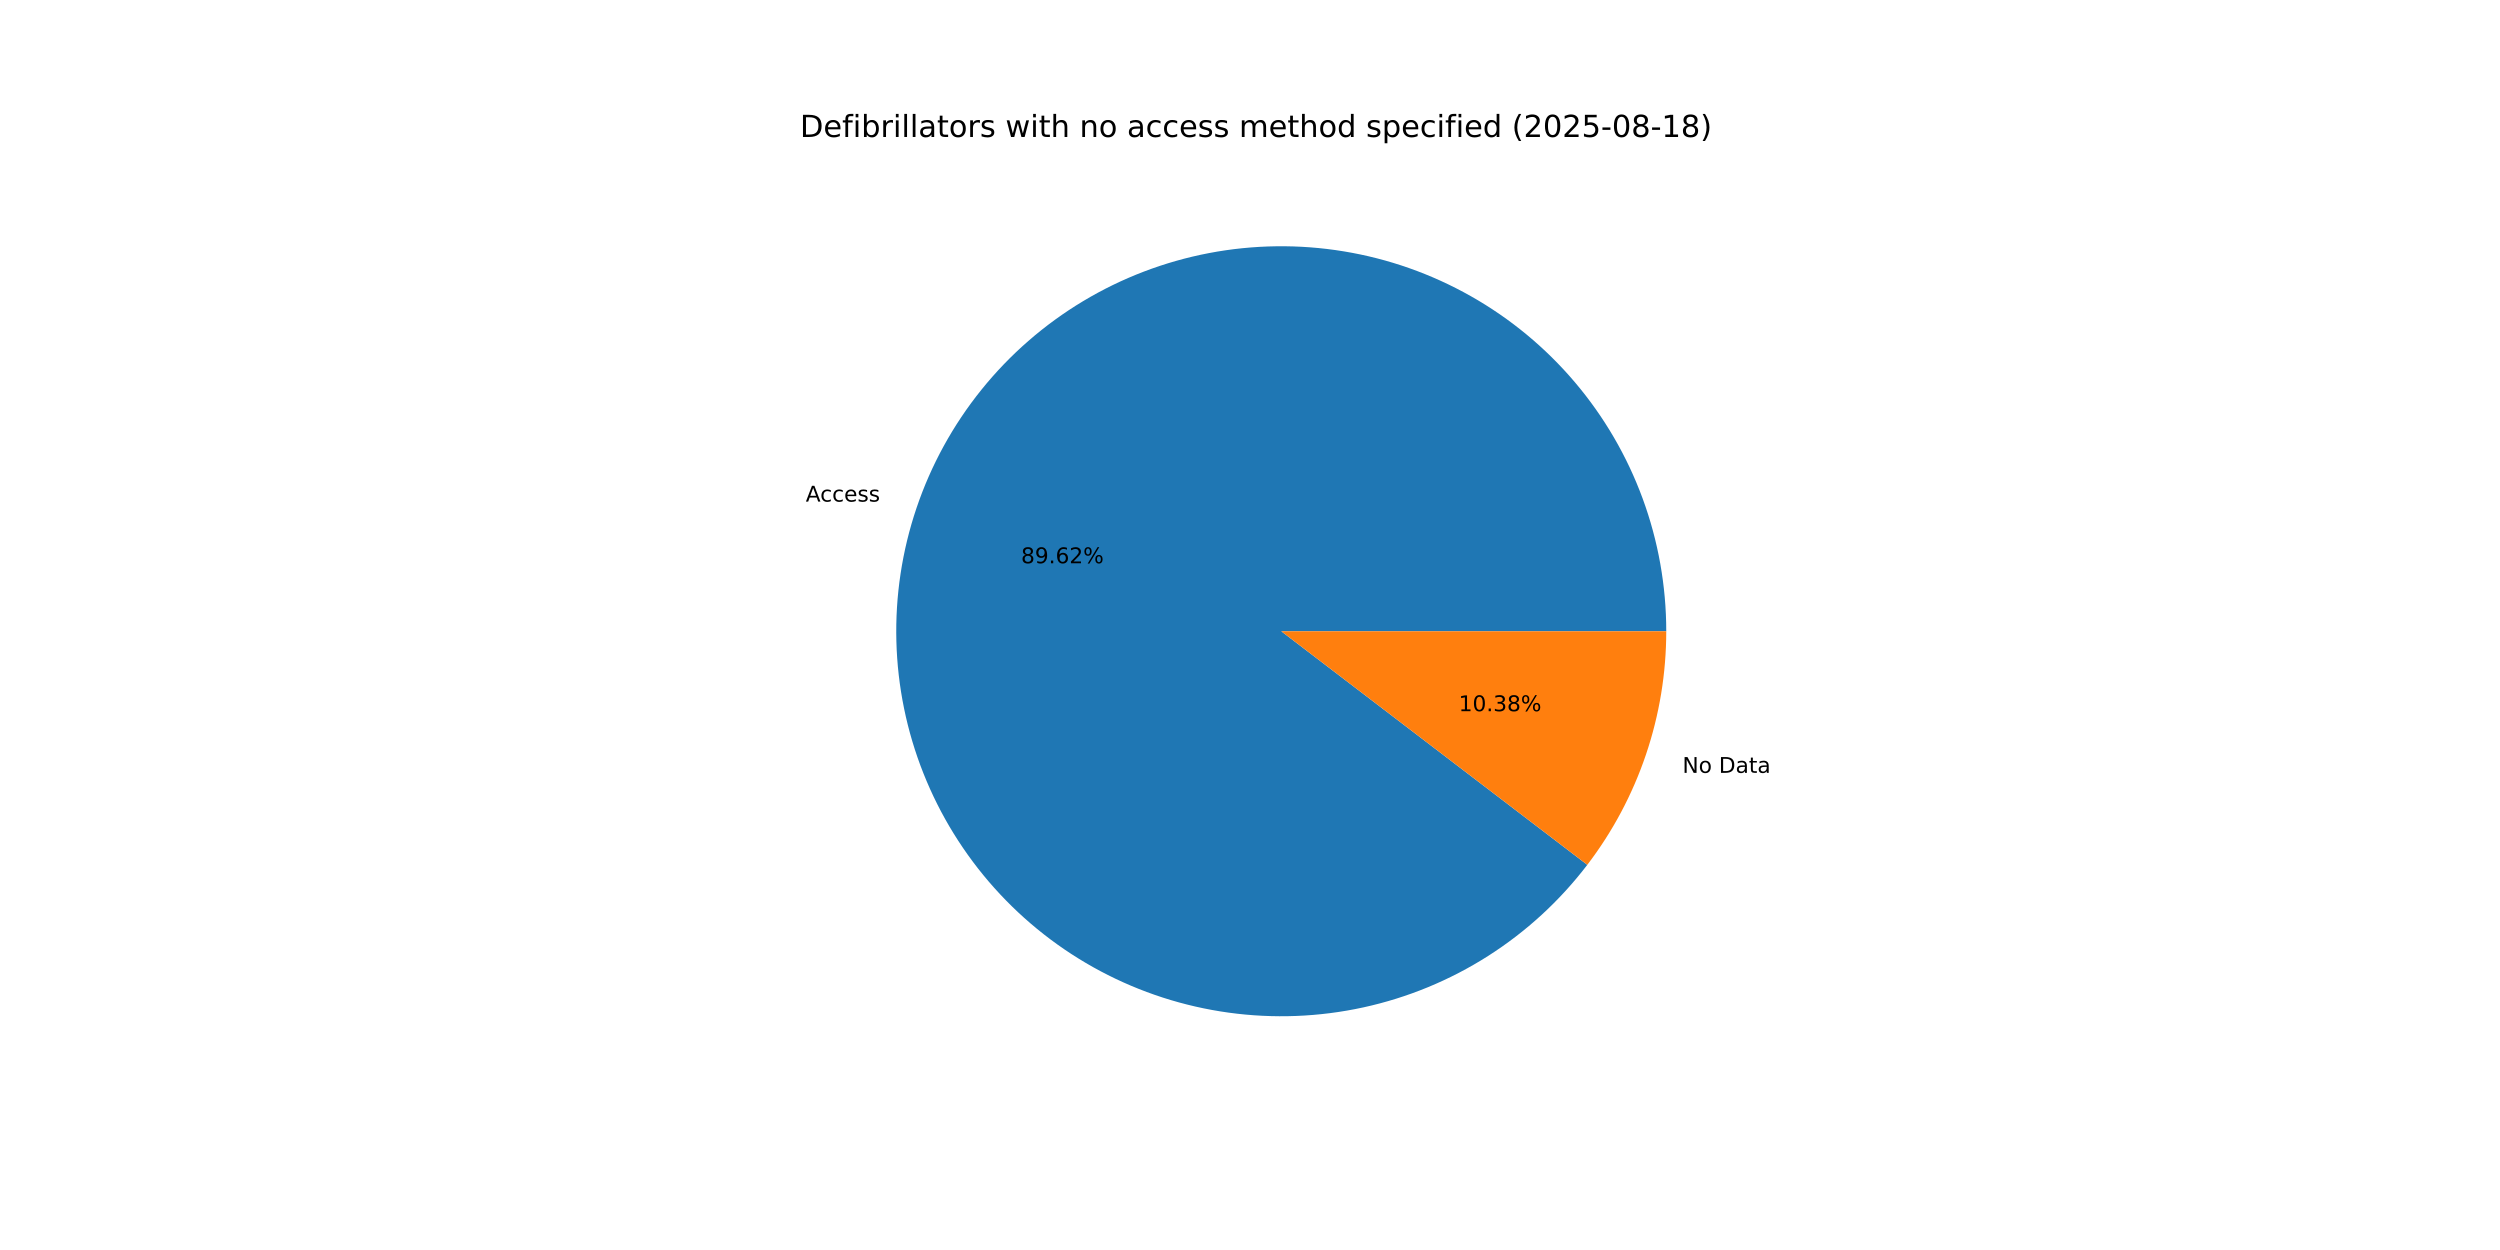
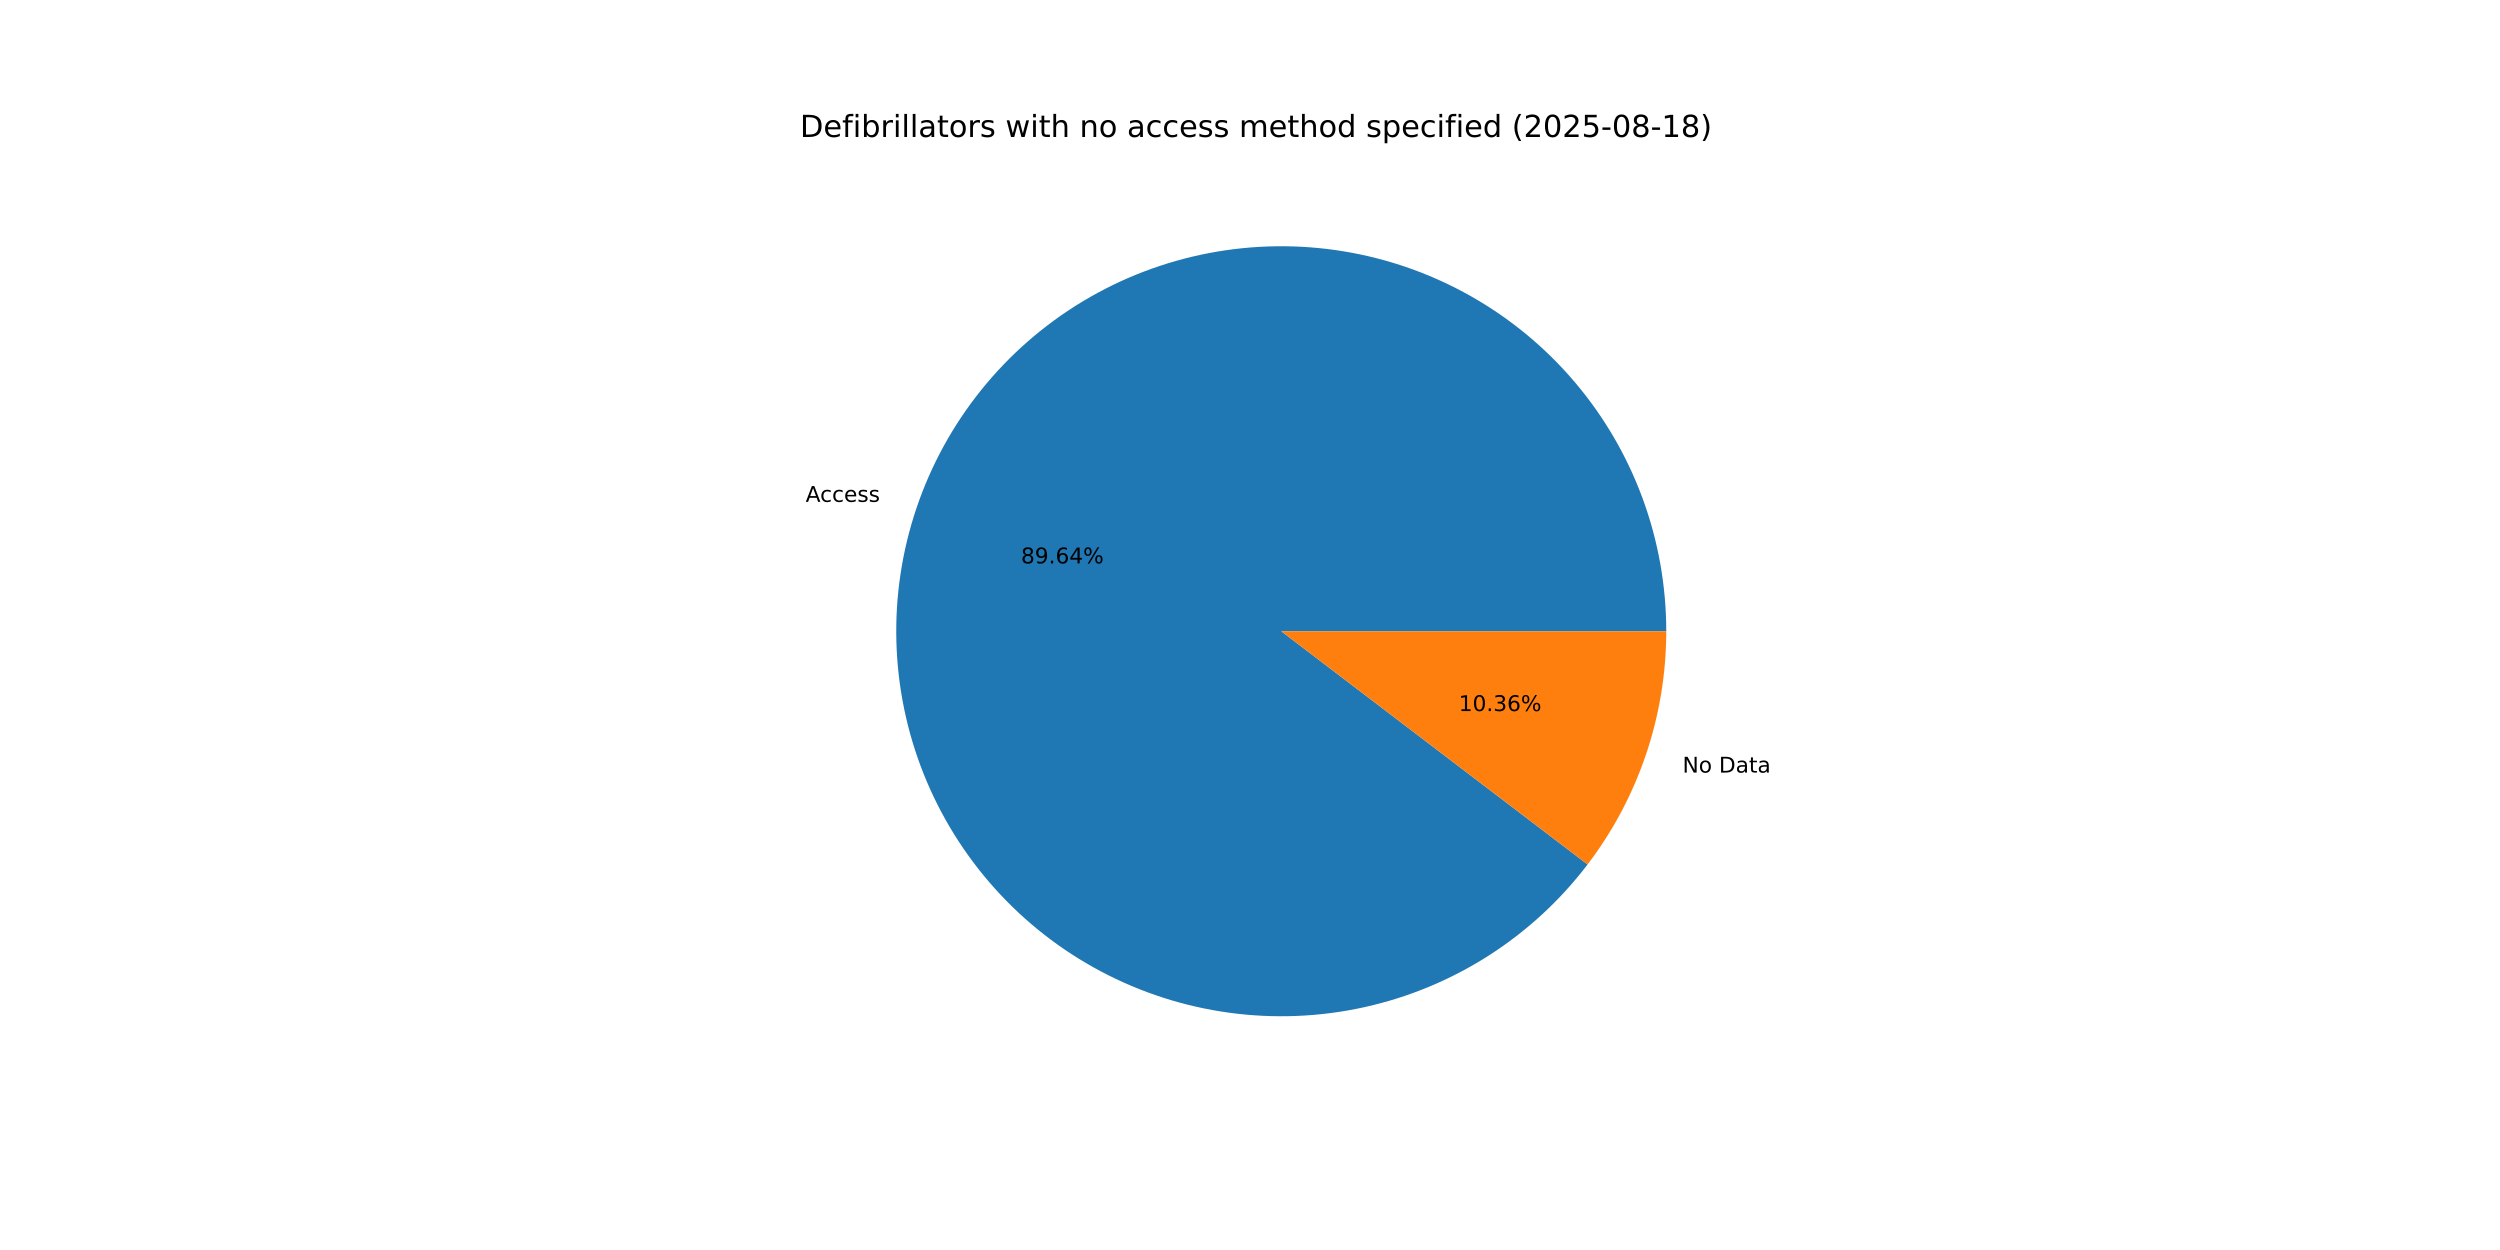
<svg xmlns="http://www.w3.org/2000/svg" xmlns:xlink="http://www.w3.org/1999/xlink" width="1152pt" height="576pt" viewBox="0 0 1152 576" version="1.1">
  <defs>
    <style type="text/css">*{stroke-linejoin: round; stroke-linecap: butt}</style>
  </defs>
  <g id="figure_1">
    <g id="patch_1">
      <path d="M 0 576  L 1152 576  L 1152 0  L 0 0  z " style="fill: #ffffff" />
    </g>
    <g id="axes_1">
      <g id="patch_2">
-         <path d="M 767.808 290.88  C 767.808 270.013 764.127 249.309 756.933 229.722  C 749.74 210.134 739.147 191.969 725.642 176.062  C 712.137 160.155 695.931 146.754 677.77 136.478  C 659.61 126.201 639.778 119.209 619.188 115.823  C 598.597 112.437 577.571 112.71 557.075 116.63  C 536.58 120.55 516.936 128.055 499.049 138.799  C 481.161 149.544 465.309 163.361 452.222 179.613  C 439.134 195.866 429.017 214.3 422.335 234.068  C 415.652 253.836 412.51 274.628 413.052 295.488  C 413.594 316.347 417.812 336.949 425.511 356.343  C 433.211 375.737 444.272 393.621 458.186 409.172  C 472.099 424.723 488.648 437.698 507.069 447.499  C 525.491 457.301 545.498 463.775 566.169 466.625  C 586.84 469.475 607.853 468.656 628.239 464.206  C 648.626 459.755 668.068 451.742 685.67 440.537  C 703.273 429.331 718.761 415.107 731.422 398.52  L 590.4 290.88  z " style="fill: #1f77b4" />
+         <path d="M 767.808 290.88  C 767.808 270.009 764.125 249.3 756.928 229.709  C 749.732 210.117 739.134 191.949 725.624 176.04  C 712.113 160.132 695.901 146.732 677.734 136.457  C 659.567 126.183 639.728 119.194 619.132 115.814  C 598.537 112.434 577.505 112.715 557.007 116.643  C 536.508 120.572 516.863 128.087 498.977 138.843  C 481.09 149.598 465.241 163.426 452.16 179.689  C 439.079 195.953 428.97 214.398 422.299 234.174  C 415.628 253.951 412.498 274.75 413.055 295.614  C 413.612 316.478 417.846 337.08 425.563 356.473  C 433.28 375.865 444.359 393.745 458.289 409.287  C 472.219 424.829 488.783 437.792 507.218 447.578  C 525.653 457.364 545.671 463.821 566.349 466.65  C 587.028 469.48 608.044 468.638 628.431 464.164  C 648.817 459.69 668.254 451.653 685.847 440.424  C 703.441 429.195 718.915 414.949 731.558 398.342  L 590.4 290.88  z " style="fill: #1f77b4" />
      </g>
      <g id="patch_3">
-         <path d="M 731.422 398.52  C 743.144 383.163 752.279 365.994 758.465 347.692  C 764.652 329.39 767.808 310.199 767.808 290.88  L 590.4 290.88  z " style="fill: #ff7f0e" />
+         <path d="M 731.558 398.342  C 743.237 383 752.338 365.856 758.501 347.586  C 764.664 329.315 767.808 310.162 767.808 290.88  L 590.4 290.88  z " style="fill: #ff7f0e" />
      </g>
      <g id="matplotlib.axis_1" />
      <g id="matplotlib.axis_2" />
      <g id="text_1">
-         <g transform="translate(371.2936 231.1462) scale(0.1 -0.1)">
+         <g transform="translate(371.2542 231.2629) scale(0.1 -0.1)">
          <defs>
            <path id="DejaVuSans-41" d="M 2188 4044  L 1331 1722  L 3047 1722  L 2188 4044  z M 1831 4666  L 2547 4666  L 4325 0  L 3669 0  L 3244 1197  L 1141 1197  L 716 0  L 50 0  L 1831 4666  z " transform="scale(0.015625)" />
            <path id="DejaVuSans-63" d="M 3122 3366  L 3122 2828  Q 2878 2963 2633 3030  Q 2388 3097 2138 3097  Q 1578 3097 1268 2742  Q 959 2388 959 1747  Q 959 1106 1268 751  Q 1578 397 2138 397  Q 2388 397 2633 464  Q 2878 531 3122 666  L 3122 134  Q 2881 22 2623 -34  Q 2366 -91 2075 -91  Q 1284 -91 818 406  Q 353 903 353 1747  Q 353 2603 823 3093  Q 1294 3584 2113 3584  Q 2378 3584 2631 3529  Q 2884 3475 3122 3366  z " transform="scale(0.015625)" />
            <path id="DejaVuSans-65" d="M 3597 1894  L 3597 1613  L 953 1613  Q 991 1019 1311 708  Q 1631 397 2203 397  Q 2534 397 2845 478  Q 3156 559 3463 722  L 3463 178  Q 3153 47 2828 -22  Q 2503 -91 2169 -91  Q 1331 -91 842 396  Q 353 884 353 1716  Q 353 2575 817 3079  Q 1281 3584 2069 3584  Q 2775 3584 3186 3129  Q 3597 2675 3597 1894  z M 3022 2063  Q 3016 2534 2758 2815  Q 2500 3097 2075 3097  Q 1594 3097 1305 2825  Q 1016 2553 972 2059  L 3022 2063  z " transform="scale(0.015625)" />
            <path id="DejaVuSans-73" d="M 2834 3397  L 2834 2853  Q 2591 2978 2328 3040  Q 2066 3103 1784 3103  Q 1356 3103 1142 2972  Q 928 2841 928 2578  Q 928 2378 1081 2264  Q 1234 2150 1697 2047  L 1894 2003  Q 2506 1872 2764 1633  Q 3022 1394 3022 966  Q 3022 478 2636 193  Q 2250 -91 1575 -91  Q 1294 -91 989 -36  Q 684 19 347 128  L 347 722  Q 666 556 975 473  Q 1284 391 1588 391  Q 1994 391 2212 530  Q 2431 669 2431 922  Q 2431 1156 2273 1281  Q 2116 1406 1581 1522  L 1381 1569  Q 847 1681 609 1914  Q 372 2147 372 2553  Q 372 3047 722 3315  Q 1072 3584 1716 3584  Q 2034 3584 2315 3537  Q 2597 3491 2834 3397  z " transform="scale(0.015625)" />
          </defs>
          <use xlink:href="#DejaVuSans-41" />
          <use xlink:href="#DejaVuSans-63" x="66.658" />
          <use xlink:href="#DejaVuSans-63" x="121.639" />
          <use xlink:href="#DejaVuSans-65" x="176.619" />
          <use xlink:href="#DejaVuSans-73" x="238.143" />
          <use xlink:href="#DejaVuSans-73" x="290.242" />
        </g>
      </g>
      <g id="text_2">
-         <g transform="translate(470.4959 259.5522) scale(0.1 -0.1)">
+         <g transform="translate(470.4744 259.6158) scale(0.1 -0.1)">
          <defs>
            <path id="DejaVuSans-38" d="M 2034 2216  Q 1584 2216 1326 1975  Q 1069 1734 1069 1313  Q 1069 891 1326 650  Q 1584 409 2034 409  Q 2484 409 2743 651  Q 3003 894 3003 1313  Q 3003 1734 2745 1975  Q 2488 2216 2034 2216  z M 1403 2484  Q 997 2584 770 2862  Q 544 3141 544 3541  Q 544 4100 942 4425  Q 1341 4750 2034 4750  Q 2731 4750 3128 4425  Q 3525 4100 3525 3541  Q 3525 3141 3298 2862  Q 3072 2584 2669 2484  Q 3125 2378 3379 2068  Q 3634 1759 3634 1313  Q 3634 634 3220 271  Q 2806 -91 2034 -91  Q 1263 -91 848 271  Q 434 634 434 1313  Q 434 1759 690 2068  Q 947 2378 1403 2484  z M 1172 3481  Q 1172 3119 1398 2916  Q 1625 2713 2034 2713  Q 2441 2713 2670 2916  Q 2900 3119 2900 3481  Q 2900 3844 2670 4047  Q 2441 4250 2034 4250  Q 1625 4250 1398 4047  Q 1172 3844 1172 3481  z " transform="scale(0.015625)" />
            <path id="DejaVuSans-39" d="M 703 97  L 703 672  Q 941 559 1184 500  Q 1428 441 1663 441  Q 2288 441 2617 861  Q 2947 1281 2994 2138  Q 2813 1869 2534 1725  Q 2256 1581 1919 1581  Q 1219 1581 811 2004  Q 403 2428 403 3163  Q 403 3881 828 4315  Q 1253 4750 1959 4750  Q 2769 4750 3195 4129  Q 3622 3509 3622 2328  Q 3622 1225 3098 567  Q 2575 -91 1691 -91  Q 1453 -91 1209 -44  Q 966 3 703 97  z M 1959 2075  Q 2384 2075 2632 2365  Q 2881 2656 2881 3163  Q 2881 3666 2632 3958  Q 2384 4250 1959 4250  Q 1534 4250 1286 3958  Q 1038 3666 1038 3163  Q 1038 2656 1286 2365  Q 1534 2075 1959 2075  z " transform="scale(0.015625)" />
            <path id="DejaVuSans-2e" d="M 684 794  L 1344 794  L 1344 0  L 684 0  L 684 794  z " transform="scale(0.015625)" />
            <path id="DejaVuSans-36" d="M 2113 2584  Q 1688 2584 1439 2293  Q 1191 2003 1191 1497  Q 1191 994 1439 701  Q 1688 409 2113 409  Q 2538 409 2786 701  Q 3034 994 3034 1497  Q 3034 2003 2786 2293  Q 2538 2584 2113 2584  z M 3366 4563  L 3366 3988  Q 3128 4100 2886 4159  Q 2644 4219 2406 4219  Q 1781 4219 1451 3797  Q 1122 3375 1075 2522  Q 1259 2794 1537 2939  Q 1816 3084 2150 3084  Q 2853 3084 3261 2657  Q 3669 2231 3669 1497  Q 3669 778 3244 343  Q 2819 -91 2113 -91  Q 1303 -91 875 529  Q 447 1150 447 2328  Q 447 3434 972 4092  Q 1497 4750 2381 4750  Q 2619 4750 2861 4703  Q 3103 4656 3366 4563  z " transform="scale(0.015625)" />
-             <path id="DejaVuSans-32" d="M 1228 531  L 3431 531  L 3431 0  L 469 0  L 469 531  Q 828 903 1448 1529  Q 2069 2156 2228 2338  Q 2531 2678 2651 2914  Q 2772 3150 2772 3378  Q 2772 3750 2511 3984  Q 2250 4219 1831 4219  Q 1534 4219 1204 4116  Q 875 4013 500 3803  L 500 4441  Q 881 4594 1212 4672  Q 1544 4750 1819 4750  Q 2544 4750 2975 4387  Q 3406 4025 3406 3419  Q 3406 3131 3298 2873  Q 3191 2616 2906 2266  Q 2828 2175 2409 1742  Q 1991 1309 1228 531  z " transform="scale(0.015625)" />
+             <path id="DejaVuSans-34" d="M 2419 4116  L 825 1625  L 2419 1625  L 2419 4116  z M 2253 4666  L 3047 4666  L 3047 1625  L 3713 1625  L 3713 1100  L 3047 1100  L 3047 0  L 2419 0  L 2419 1100  L 313 1100  L 313 1709  L 2253 4666  z " transform="scale(0.015625)" />
            <path id="DejaVuSans-25" d="M 4653 2053  Q 4381 2053 4226 1822  Q 4072 1591 4072 1178  Q 4072 772 4226 539  Q 4381 306 4653 306  Q 4919 306 5073 539  Q 5228 772 5228 1178  Q 5228 1588 5073 1820  Q 4919 2053 4653 2053  z M 4653 2450  Q 5147 2450 5437 2106  Q 5728 1763 5728 1178  Q 5728 594 5436 251  Q 5144 -91 4653 -91  Q 4153 -91 3862 251  Q 3572 594 3572 1178  Q 3572 1766 3864 2108  Q 4156 2450 4653 2450  z M 1428 4353  Q 1159 4353 1004 4120  Q 850 3888 850 3481  Q 850 3069 1003 2837  Q 1156 2606 1428 2606  Q 1700 2606 1854 2837  Q 2009 3069 2009 3481  Q 2009 3884 1853 4118  Q 1697 4353 1428 4353  z M 4250 4750  L 4750 4750  L 1831 -91  L 1331 -91  L 4250 4750  z M 1428 4750  Q 1922 4750 2215 4408  Q 2509 4066 2509 3481  Q 2509 2891 2217 2550  Q 1925 2209 1428 2209  Q 931 2209 642 2551  Q 353 2894 353 3481  Q 353 4063 643 4406  Q 934 4750 1428 4750  z " transform="scale(0.015625)" />
          </defs>
          <use xlink:href="#DejaVuSans-38" />
          <use xlink:href="#DejaVuSans-39" x="63.623" />
          <use xlink:href="#DejaVuSans-2e" x="127.246" />
          <use xlink:href="#DejaVuSans-36" x="159.033" />
-           <use xlink:href="#DejaVuSans-32" x="222.656" />
+           <use xlink:href="#DejaVuSans-34" x="222.656" />
          <use xlink:href="#DejaVuSans-25" x="286.279" />
        </g>
      </g>
      <g id="text_3">
-         <g transform="translate(775.272 356.1326) scale(0.1 -0.1)">
+         <g transform="translate(775.3114 356.0158) scale(0.1 -0.1)">
          <defs>
            <path id="DejaVuSans-4e" d="M 628 4666  L 1478 4666  L 3547 763  L 3547 4666  L 4159 4666  L 4159 0  L 3309 0  L 1241 3903  L 1241 0  L 628 0  L 628 4666  z " transform="scale(0.015625)" />
            <path id="DejaVuSans-6f" d="M 1959 3097  Q 1497 3097 1228 2736  Q 959 2375 959 1747  Q 959 1119 1226 758  Q 1494 397 1959 397  Q 2419 397 2687 759  Q 2956 1122 2956 1747  Q 2956 2369 2687 2733  Q 2419 3097 1959 3097  z M 1959 3584  Q 2709 3584 3137 3096  Q 3566 2609 3566 1747  Q 3566 888 3137 398  Q 2709 -91 1959 -91  Q 1206 -91 779 398  Q 353 888 353 1747  Q 353 2609 779 3096  Q 1206 3584 1959 3584  z " transform="scale(0.015625)" />
            <path id="DejaVuSans-20" transform="scale(0.015625)" />
            <path id="DejaVuSans-44" d="M 1259 4147  L 1259 519  L 2022 519  Q 2988 519 3436 956  Q 3884 1394 3884 2338  Q 3884 3275 3436 3711  Q 2988 4147 2022 4147  L 1259 4147  z M 628 4666  L 1925 4666  Q 3281 4666 3915 4102  Q 4550 3538 4550 2338  Q 4550 1131 3912 565  Q 3275 0 1925 0  L 628 0  L 628 4666  z " transform="scale(0.015625)" />
            <path id="DejaVuSans-61" d="M 2194 1759  Q 1497 1759 1228 1600  Q 959 1441 959 1056  Q 959 750 1161 570  Q 1363 391 1709 391  Q 2188 391 2477 730  Q 2766 1069 2766 1631  L 2766 1759  L 2194 1759  z M 3341 1997  L 3341 0  L 2766 0  L 2766 531  Q 2569 213 2275 61  Q 1981 -91 1556 -91  Q 1019 -91 701 211  Q 384 513 384 1019  Q 384 1609 779 1909  Q 1175 2209 1959 2209  L 2766 2209  L 2766 2266  Q 2766 2663 2505 2880  Q 2244 3097 1772 3097  Q 1472 3097 1187 3025  Q 903 2953 641 2809  L 641 3341  Q 956 3463 1253 3523  Q 1550 3584 1831 3584  Q 2591 3584 2966 3190  Q 3341 2797 3341 1997  z " transform="scale(0.015625)" />
            <path id="DejaVuSans-74" d="M 1172 4494  L 1172 3500  L 2356 3500  L 2356 3053  L 1172 3053  L 1172 1153  Q 1172 725 1289 603  Q 1406 481 1766 481  L 2356 481  L 2356 0  L 1766 0  Q 1100 0 847 248  Q 594 497 594 1153  L 594 3053  L 172 3053  L 172 3500  L 594 3500  L 594 4494  L 1172 4494  z " transform="scale(0.015625)" />
          </defs>
          <use xlink:href="#DejaVuSans-4e" />
          <use xlink:href="#DejaVuSans-6f" x="74.805" />
          <use xlink:href="#DejaVuSans-20" x="135.986" />
          <use xlink:href="#DejaVuSans-44" x="167.773" />
          <use xlink:href="#DejaVuSans-61" x="244.775" />
          <use xlink:href="#DejaVuSans-74" x="306.055" />
          <use xlink:href="#DejaVuSans-61" x="345.264" />
        </g>
      </g>
      <g id="text_4">
-         <g transform="translate(672.1744 327.7266) scale(0.1 -0.1)">
+         <g transform="translate(672.1959 327.6629) scale(0.1 -0.1)">
          <defs>
            <path id="DejaVuSans-31" d="M 794 531  L 1825 531  L 1825 4091  L 703 3866  L 703 4441  L 1819 4666  L 2450 4666  L 2450 531  L 3481 531  L 3481 0  L 794 0  L 794 531  z " transform="scale(0.015625)" />
            <path id="DejaVuSans-30" d="M 2034 4250  Q 1547 4250 1301 3770  Q 1056 3291 1056 2328  Q 1056 1369 1301 889  Q 1547 409 2034 409  Q 2525 409 2770 889  Q 3016 1369 3016 2328  Q 3016 3291 2770 3770  Q 2525 4250 2034 4250  z M 2034 4750  Q 2819 4750 3233 4129  Q 3647 3509 3647 2328  Q 3647 1150 3233 529  Q 2819 -91 2034 -91  Q 1250 -91 836 529  Q 422 1150 422 2328  Q 422 3509 836 4129  Q 1250 4750 2034 4750  z " transform="scale(0.015625)" />
            <path id="DejaVuSans-33" d="M 2597 2516  Q 3050 2419 3304 2112  Q 3559 1806 3559 1356  Q 3559 666 3084 287  Q 2609 -91 1734 -91  Q 1441 -91 1130 -33  Q 819 25 488 141  L 488 750  Q 750 597 1062 519  Q 1375 441 1716 441  Q 2309 441 2620 675  Q 2931 909 2931 1356  Q 2931 1769 2642 2001  Q 2353 2234 1838 2234  L 1294 2234  L 1294 2753  L 1863 2753  Q 2328 2753 2575 2939  Q 2822 3125 2822 3475  Q 2822 3834 2567 4026  Q 2313 4219 1838 4219  Q 1578 4219 1281 4162  Q 984 4106 628 3988  L 628 4550  Q 988 4650 1302 4700  Q 1616 4750 1894 4750  Q 2613 4750 3031 4423  Q 3450 4097 3450 3541  Q 3450 3153 3228 2886  Q 3006 2619 2597 2516  z " transform="scale(0.015625)" />
          </defs>
          <use xlink:href="#DejaVuSans-31" />
          <use xlink:href="#DejaVuSans-30" x="63.623" />
          <use xlink:href="#DejaVuSans-2e" x="127.246" />
          <use xlink:href="#DejaVuSans-33" x="159.033" />
-           <use xlink:href="#DejaVuSans-38" x="222.656" />
+           <use xlink:href="#DejaVuSans-36" x="222.656" />
          <use xlink:href="#DejaVuSans-25" x="286.279" />
        </g>
      </g>
      <g id="text_5">
        <g transform="translate(368.64 63.12) scale(0.14 -0.14)">
          <defs>
            <path id="DejaVuSans-66" d="M 2375 4863  L 2375 4384  L 1825 4384  Q 1516 4384 1395 4259  Q 1275 4134 1275 3809  L 1275 3500  L 2222 3500  L 2222 3053  L 1275 3053  L 1275 0  L 697 0  L 697 3053  L 147 3053  L 147 3500  L 697 3500  L 697 3744  Q 697 4328 969 4595  Q 1241 4863 1831 4863  L 2375 4863  z " transform="scale(0.015625)" />
            <path id="DejaVuSans-69" d="M 603 3500  L 1178 3500  L 1178 0  L 603 0  L 603 3500  z M 603 4863  L 1178 4863  L 1178 4134  L 603 4134  L 603 4863  z " transform="scale(0.015625)" />
            <path id="DejaVuSans-62" d="M 3116 1747  Q 3116 2381 2855 2742  Q 2594 3103 2138 3103  Q 1681 3103 1420 2742  Q 1159 2381 1159 1747  Q 1159 1113 1420 752  Q 1681 391 2138 391  Q 2594 391 2855 752  Q 3116 1113 3116 1747  z M 1159 2969  Q 1341 3281 1617 3432  Q 1894 3584 2278 3584  Q 2916 3584 3314 3078  Q 3713 2572 3713 1747  Q 3713 922 3314 415  Q 2916 -91 2278 -91  Q 1894 -91 1617 61  Q 1341 213 1159 525  L 1159 0  L 581 0  L 581 4863  L 1159 4863  L 1159 2969  z " transform="scale(0.015625)" />
            <path id="DejaVuSans-72" d="M 2631 2963  Q 2534 3019 2420 3045  Q 2306 3072 2169 3072  Q 1681 3072 1420 2755  Q 1159 2438 1159 1844  L 1159 0  L 581 0  L 581 3500  L 1159 3500  L 1159 2956  Q 1341 3275 1631 3429  Q 1922 3584 2338 3584  Q 2397 3584 2469 3576  Q 2541 3569 2628 3553  L 2631 2963  z " transform="scale(0.015625)" />
            <path id="DejaVuSans-6c" d="M 603 4863  L 1178 4863  L 1178 0  L 603 0  L 603 4863  z " transform="scale(0.015625)" />
            <path id="DejaVuSans-77" d="M 269 3500  L 844 3500  L 1563 769  L 2278 3500  L 2956 3500  L 3675 769  L 4391 3500  L 4966 3500  L 4050 0  L 3372 0  L 2619 2869  L 1863 0  L 1184 0  L 269 3500  z " transform="scale(0.015625)" />
            <path id="DejaVuSans-68" d="M 3513 2113  L 3513 0  L 2938 0  L 2938 2094  Q 2938 2591 2744 2837  Q 2550 3084 2163 3084  Q 1697 3084 1428 2787  Q 1159 2491 1159 1978  L 1159 0  L 581 0  L 581 4863  L 1159 4863  L 1159 2956  Q 1366 3272 1645 3428  Q 1925 3584 2291 3584  Q 2894 3584 3203 3211  Q 3513 2838 3513 2113  z " transform="scale(0.015625)" />
            <path id="DejaVuSans-6e" d="M 3513 2113  L 3513 0  L 2938 0  L 2938 2094  Q 2938 2591 2744 2837  Q 2550 3084 2163 3084  Q 1697 3084 1428 2787  Q 1159 2491 1159 1978  L 1159 0  L 581 0  L 581 3500  L 1159 3500  L 1159 2956  Q 1366 3272 1645 3428  Q 1925 3584 2291 3584  Q 2894 3584 3203 3211  Q 3513 2838 3513 2113  z " transform="scale(0.015625)" />
            <path id="DejaVuSans-6d" d="M 3328 2828  Q 3544 3216 3844 3400  Q 4144 3584 4550 3584  Q 5097 3584 5394 3201  Q 5691 2819 5691 2113  L 5691 0  L 5113 0  L 5113 2094  Q 5113 2597 4934 2840  Q 4756 3084 4391 3084  Q 3944 3084 3684 2787  Q 3425 2491 3425 1978  L 3425 0  L 2847 0  L 2847 2094  Q 2847 2600 2669 2842  Q 2491 3084 2119 3084  Q 1678 3084 1418 2786  Q 1159 2488 1159 1978  L 1159 0  L 581 0  L 581 3500  L 1159 3500  L 1159 2956  Q 1356 3278 1631 3431  Q 1906 3584 2284 3584  Q 2666 3584 2933 3390  Q 3200 3197 3328 2828  z " transform="scale(0.015625)" />
            <path id="DejaVuSans-64" d="M 2906 2969  L 2906 4863  L 3481 4863  L 3481 0  L 2906 0  L 2906 525  Q 2725 213 2448 61  Q 2172 -91 1784 -91  Q 1150 -91 751 415  Q 353 922 353 1747  Q 353 2572 751 3078  Q 1150 3584 1784 3584  Q 2172 3584 2448 3432  Q 2725 3281 2906 2969  z M 947 1747  Q 947 1113 1208 752  Q 1469 391 1925 391  Q 2381 391 2643 752  Q 2906 1113 2906 1747  Q 2906 2381 2643 2742  Q 2381 3103 1925 3103  Q 1469 3103 1208 2742  Q 947 2381 947 1747  z " transform="scale(0.015625)" />
            <path id="DejaVuSans-70" d="M 1159 525  L 1159 -1331  L 581 -1331  L 581 3500  L 1159 3500  L 1159 2969  Q 1341 3281 1617 3432  Q 1894 3584 2278 3584  Q 2916 3584 3314 3078  Q 3713 2572 3713 1747  Q 3713 922 3314 415  Q 2916 -91 2278 -91  Q 1894 -91 1617 61  Q 1341 213 1159 525  z M 3116 1747  Q 3116 2381 2855 2742  Q 2594 3103 2138 3103  Q 1681 3103 1420 2742  Q 1159 2381 1159 1747  Q 1159 1113 1420 752  Q 1681 391 2138 391  Q 2594 391 2855 752  Q 3116 1113 3116 1747  z " transform="scale(0.015625)" />
            <path id="DejaVuSans-28" d="M 1984 4856  Q 1566 4138 1362 3434  Q 1159 2731 1159 2009  Q 1159 1288 1364 580  Q 1569 -128 1984 -844  L 1484 -844  Q 1016 -109 783 600  Q 550 1309 550 2009  Q 550 2706 781 3412  Q 1013 4119 1484 4856  L 1984 4856  z " transform="scale(0.015625)" />
+             <path id="DejaVuSans-32" d="M 1228 531  L 3431 531  L 3431 0  L 469 0  L 469 531  Q 828 903 1448 1529  Q 2069 2156 2228 2338  Q 2531 2678 2651 2914  Q 2772 3150 2772 3378  Q 2772 3750 2511 3984  Q 2250 4219 1831 4219  Q 1534 4219 1204 4116  Q 875 4013 500 3803  L 500 4441  Q 881 4594 1212 4672  Q 1544 4750 1819 4750  Q 2544 4750 2975 4387  Q 3406 4025 3406 3419  Q 3406 3131 3298 2873  Q 3191 2616 2906 2266  Q 2828 2175 2409 1742  Q 1991 1309 1228 531  z " transform="scale(0.015625)" />
            <path id="DejaVuSans-35" d="M 691 4666  L 3169 4666  L 3169 4134  L 1269 4134  L 1269 2991  Q 1406 3038 1543 3061  Q 1681 3084 1819 3084  Q 2600 3084 3056 2656  Q 3513 2228 3513 1497  Q 3513 744 3044 326  Q 2575 -91 1722 -91  Q 1428 -91 1123 -41  Q 819 9 494 109  L 494 744  Q 775 591 1075 516  Q 1375 441 1709 441  Q 2250 441 2565 725  Q 2881 1009 2881 1497  Q 2881 1984 2565 2268  Q 2250 2553 1709 2553  Q 1456 2553 1204 2497  Q 953 2441 691 2322  L 691 4666  z " transform="scale(0.015625)" />
            <path id="DejaVuSans-2d" d="M 313 2009  L 1997 2009  L 1997 1497  L 313 1497  L 313 2009  z " transform="scale(0.015625)" />
            <path id="DejaVuSans-29" d="M 513 4856  L 1013 4856  Q 1481 4119 1714 3412  Q 1947 2706 1947 2009  Q 1947 1309 1714 600  Q 1481 -109 1013 -844  L 513 -844  Q 928 -128 1133 580  Q 1338 1288 1338 2009  Q 1338 2731 1133 3434  Q 928 4138 513 4856  z " transform="scale(0.015625)" />
          </defs>
          <use xlink:href="#DejaVuSans-44" />
          <use xlink:href="#DejaVuSans-65" x="77.002" />
          <use xlink:href="#DejaVuSans-66" x="138.525" />
          <use xlink:href="#DejaVuSans-69" x="173.73" />
          <use xlink:href="#DejaVuSans-62" x="201.514" />
          <use xlink:href="#DejaVuSans-72" x="264.99" />
          <use xlink:href="#DejaVuSans-69" x="306.104" />
          <use xlink:href="#DejaVuSans-6c" x="333.887" />
          <use xlink:href="#DejaVuSans-6c" x="361.67" />
          <use xlink:href="#DejaVuSans-61" x="389.453" />
          <use xlink:href="#DejaVuSans-74" x="450.732" />
          <use xlink:href="#DejaVuSans-6f" x="489.941" />
          <use xlink:href="#DejaVuSans-72" x="551.123" />
          <use xlink:href="#DejaVuSans-73" x="592.236" />
          <use xlink:href="#DejaVuSans-20" x="644.336" />
          <use xlink:href="#DejaVuSans-77" x="676.123" />
          <use xlink:href="#DejaVuSans-69" x="757.91" />
          <use xlink:href="#DejaVuSans-74" x="785.693" />
          <use xlink:href="#DejaVuSans-68" x="824.902" />
          <use xlink:href="#DejaVuSans-20" x="888.281" />
          <use xlink:href="#DejaVuSans-6e" x="920.068" />
          <use xlink:href="#DejaVuSans-6f" x="983.447" />
          <use xlink:href="#DejaVuSans-20" x="1044.629" />
          <use xlink:href="#DejaVuSans-61" x="1076.416" />
          <use xlink:href="#DejaVuSans-63" x="1137.695" />
          <use xlink:href="#DejaVuSans-63" x="1192.676" />
          <use xlink:href="#DejaVuSans-65" x="1247.656" />
          <use xlink:href="#DejaVuSans-73" x="1309.18" />
          <use xlink:href="#DejaVuSans-73" x="1361.279" />
          <use xlink:href="#DejaVuSans-20" x="1413.379" />
          <use xlink:href="#DejaVuSans-6d" x="1445.166" />
          <use xlink:href="#DejaVuSans-65" x="1542.578" />
          <use xlink:href="#DejaVuSans-74" x="1604.102" />
          <use xlink:href="#DejaVuSans-68" x="1643.311" />
          <use xlink:href="#DejaVuSans-6f" x="1706.689" />
          <use xlink:href="#DejaVuSans-64" x="1767.871" />
          <use xlink:href="#DejaVuSans-20" x="1831.348" />
          <use xlink:href="#DejaVuSans-73" x="1863.135" />
          <use xlink:href="#DejaVuSans-70" x="1915.234" />
          <use xlink:href="#DejaVuSans-65" x="1978.711" />
          <use xlink:href="#DejaVuSans-63" x="2040.234" />
          <use xlink:href="#DejaVuSans-69" x="2095.215" />
          <use xlink:href="#DejaVuSans-66" x="2122.998" />
          <use xlink:href="#DejaVuSans-69" x="2158.203" />
          <use xlink:href="#DejaVuSans-65" x="2185.986" />
          <use xlink:href="#DejaVuSans-64" x="2247.51" />
          <use xlink:href="#DejaVuSans-20" x="2310.986" />
          <use xlink:href="#DejaVuSans-28" x="2342.773" />
          <use xlink:href="#DejaVuSans-32" x="2381.787" />
          <use xlink:href="#DejaVuSans-30" x="2445.41" />
          <use xlink:href="#DejaVuSans-32" x="2509.033" />
          <use xlink:href="#DejaVuSans-35" x="2572.656" />
          <use xlink:href="#DejaVuSans-2d" x="2636.279" />
          <use xlink:href="#DejaVuSans-30" x="2672.363" />
          <use xlink:href="#DejaVuSans-38" x="2735.986" />
          <use xlink:href="#DejaVuSans-2d" x="2799.609" />
          <use xlink:href="#DejaVuSans-31" x="2835.693" />
          <use xlink:href="#DejaVuSans-38" x="2899.316" />
          <use xlink:href="#DejaVuSans-29" x="2962.939" />
        </g>
      </g>
    </g>
  </g>
</svg>
